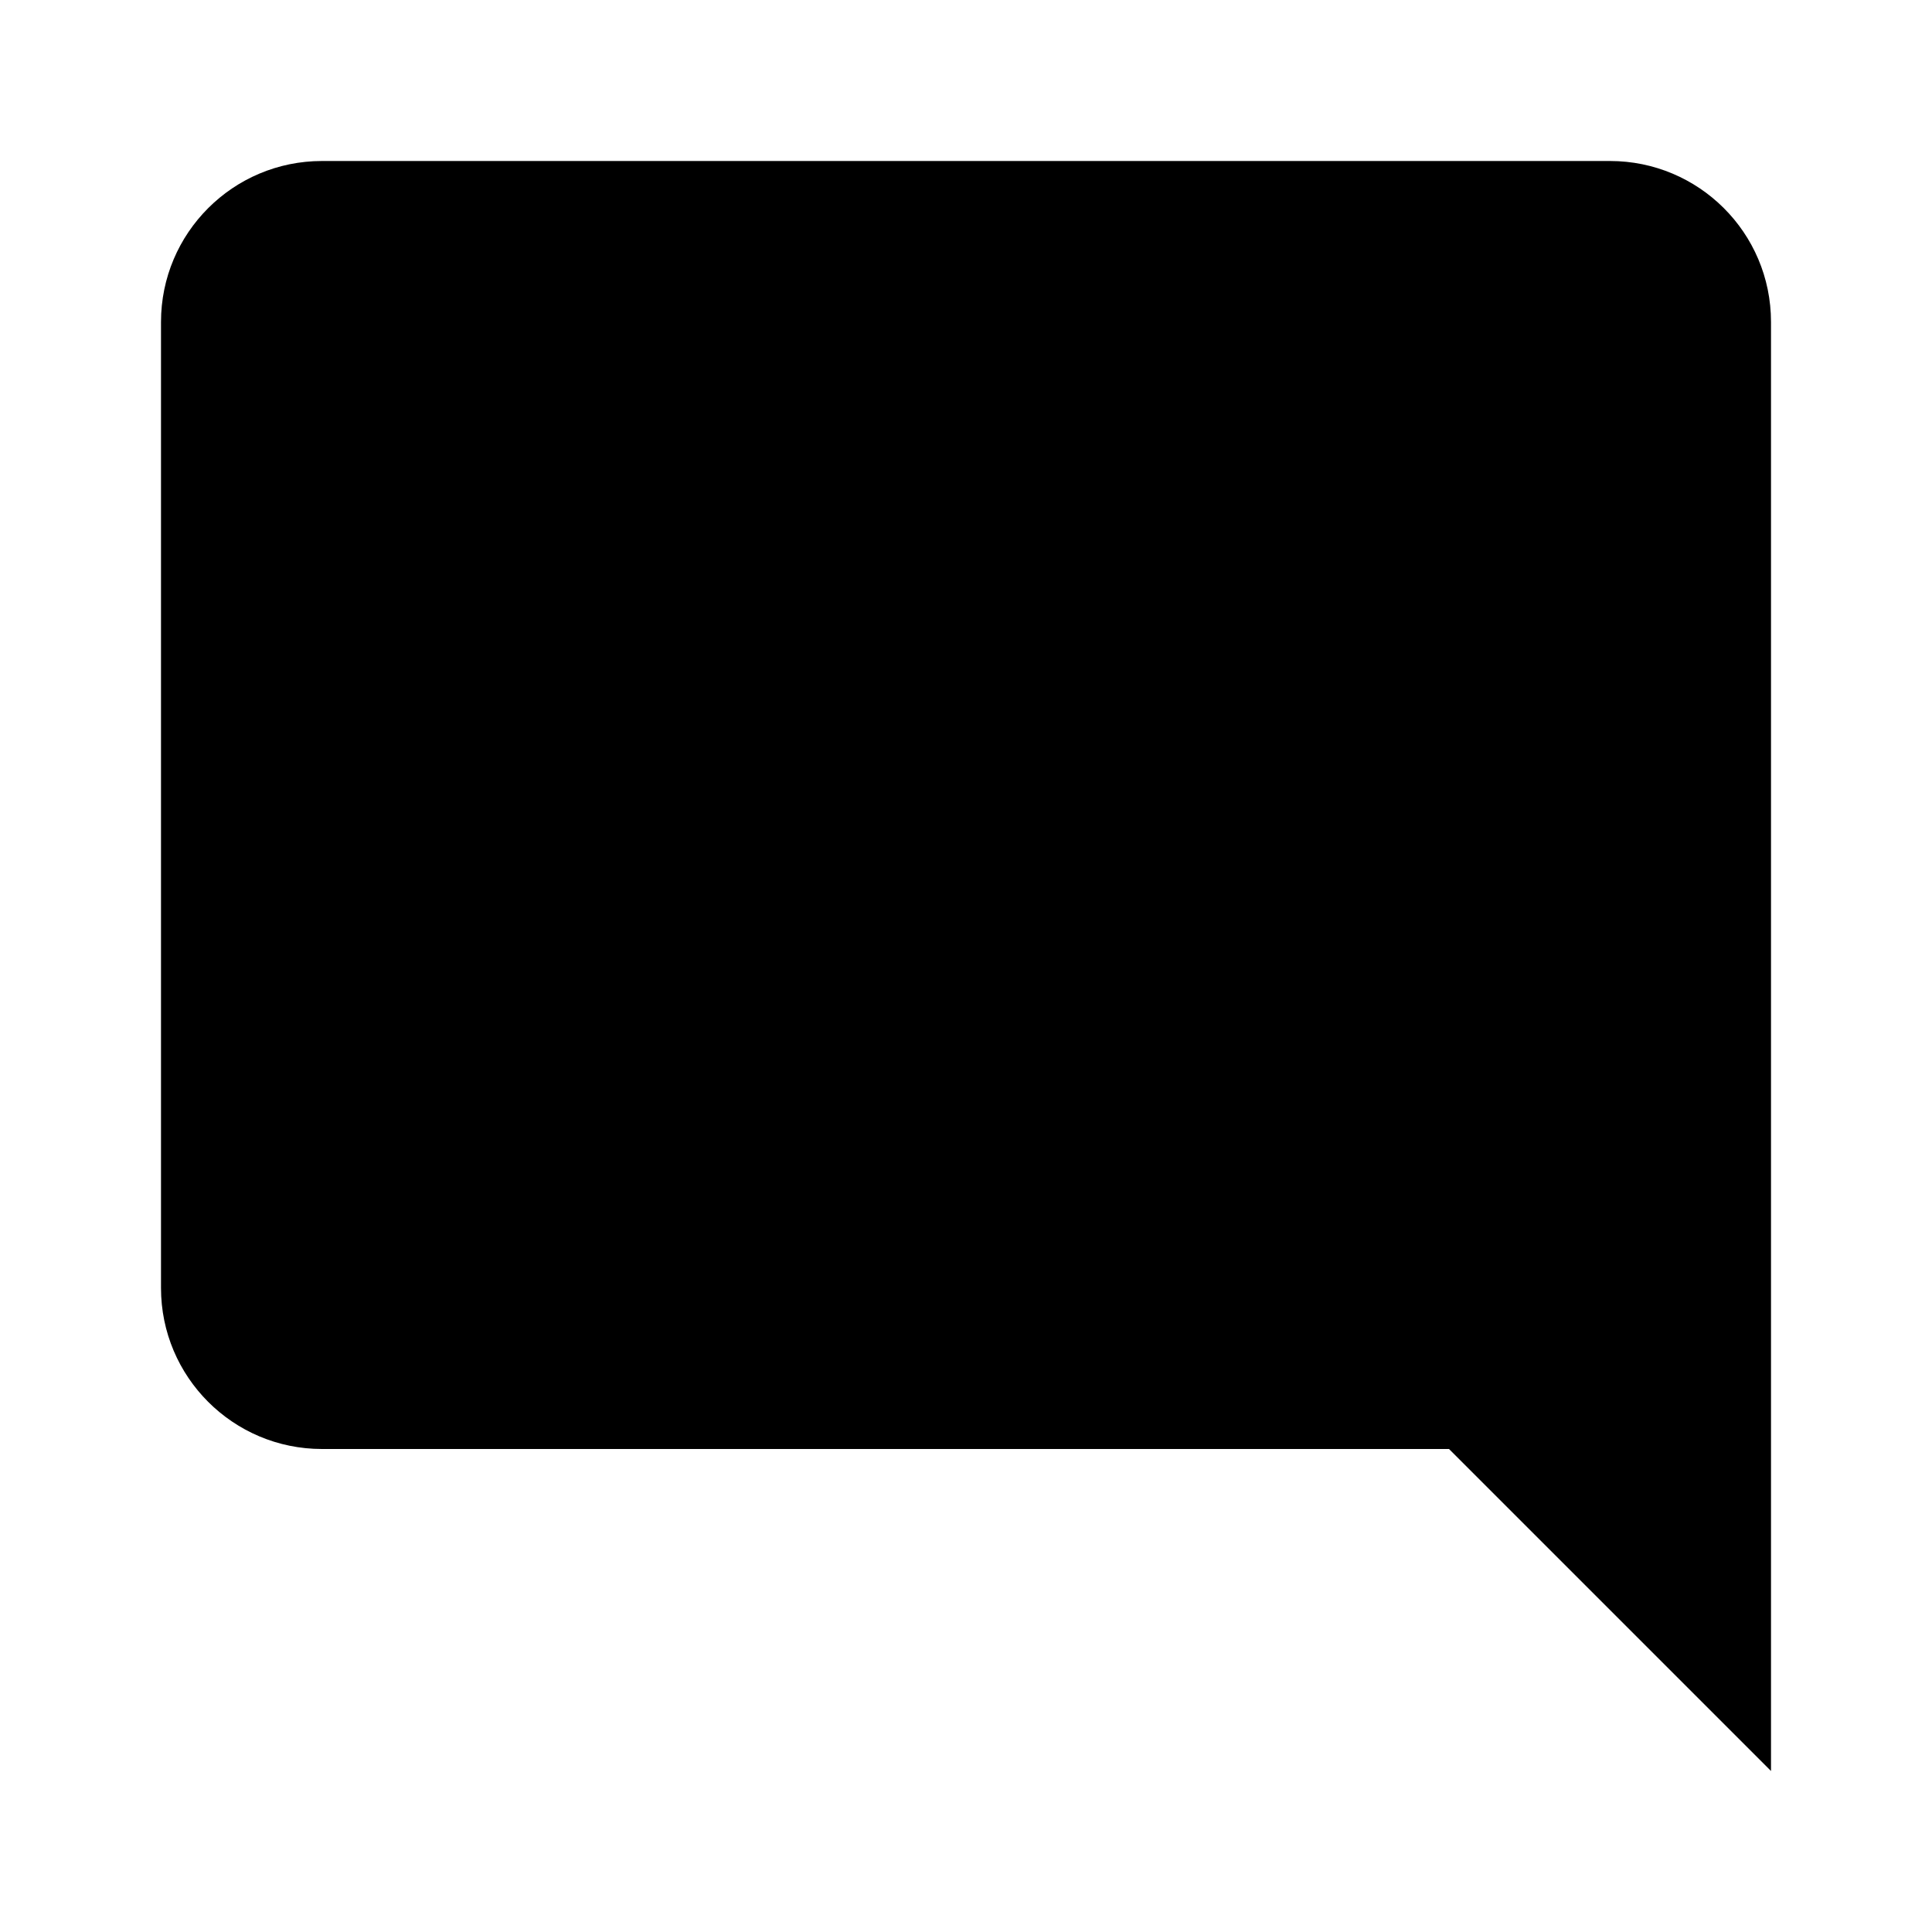
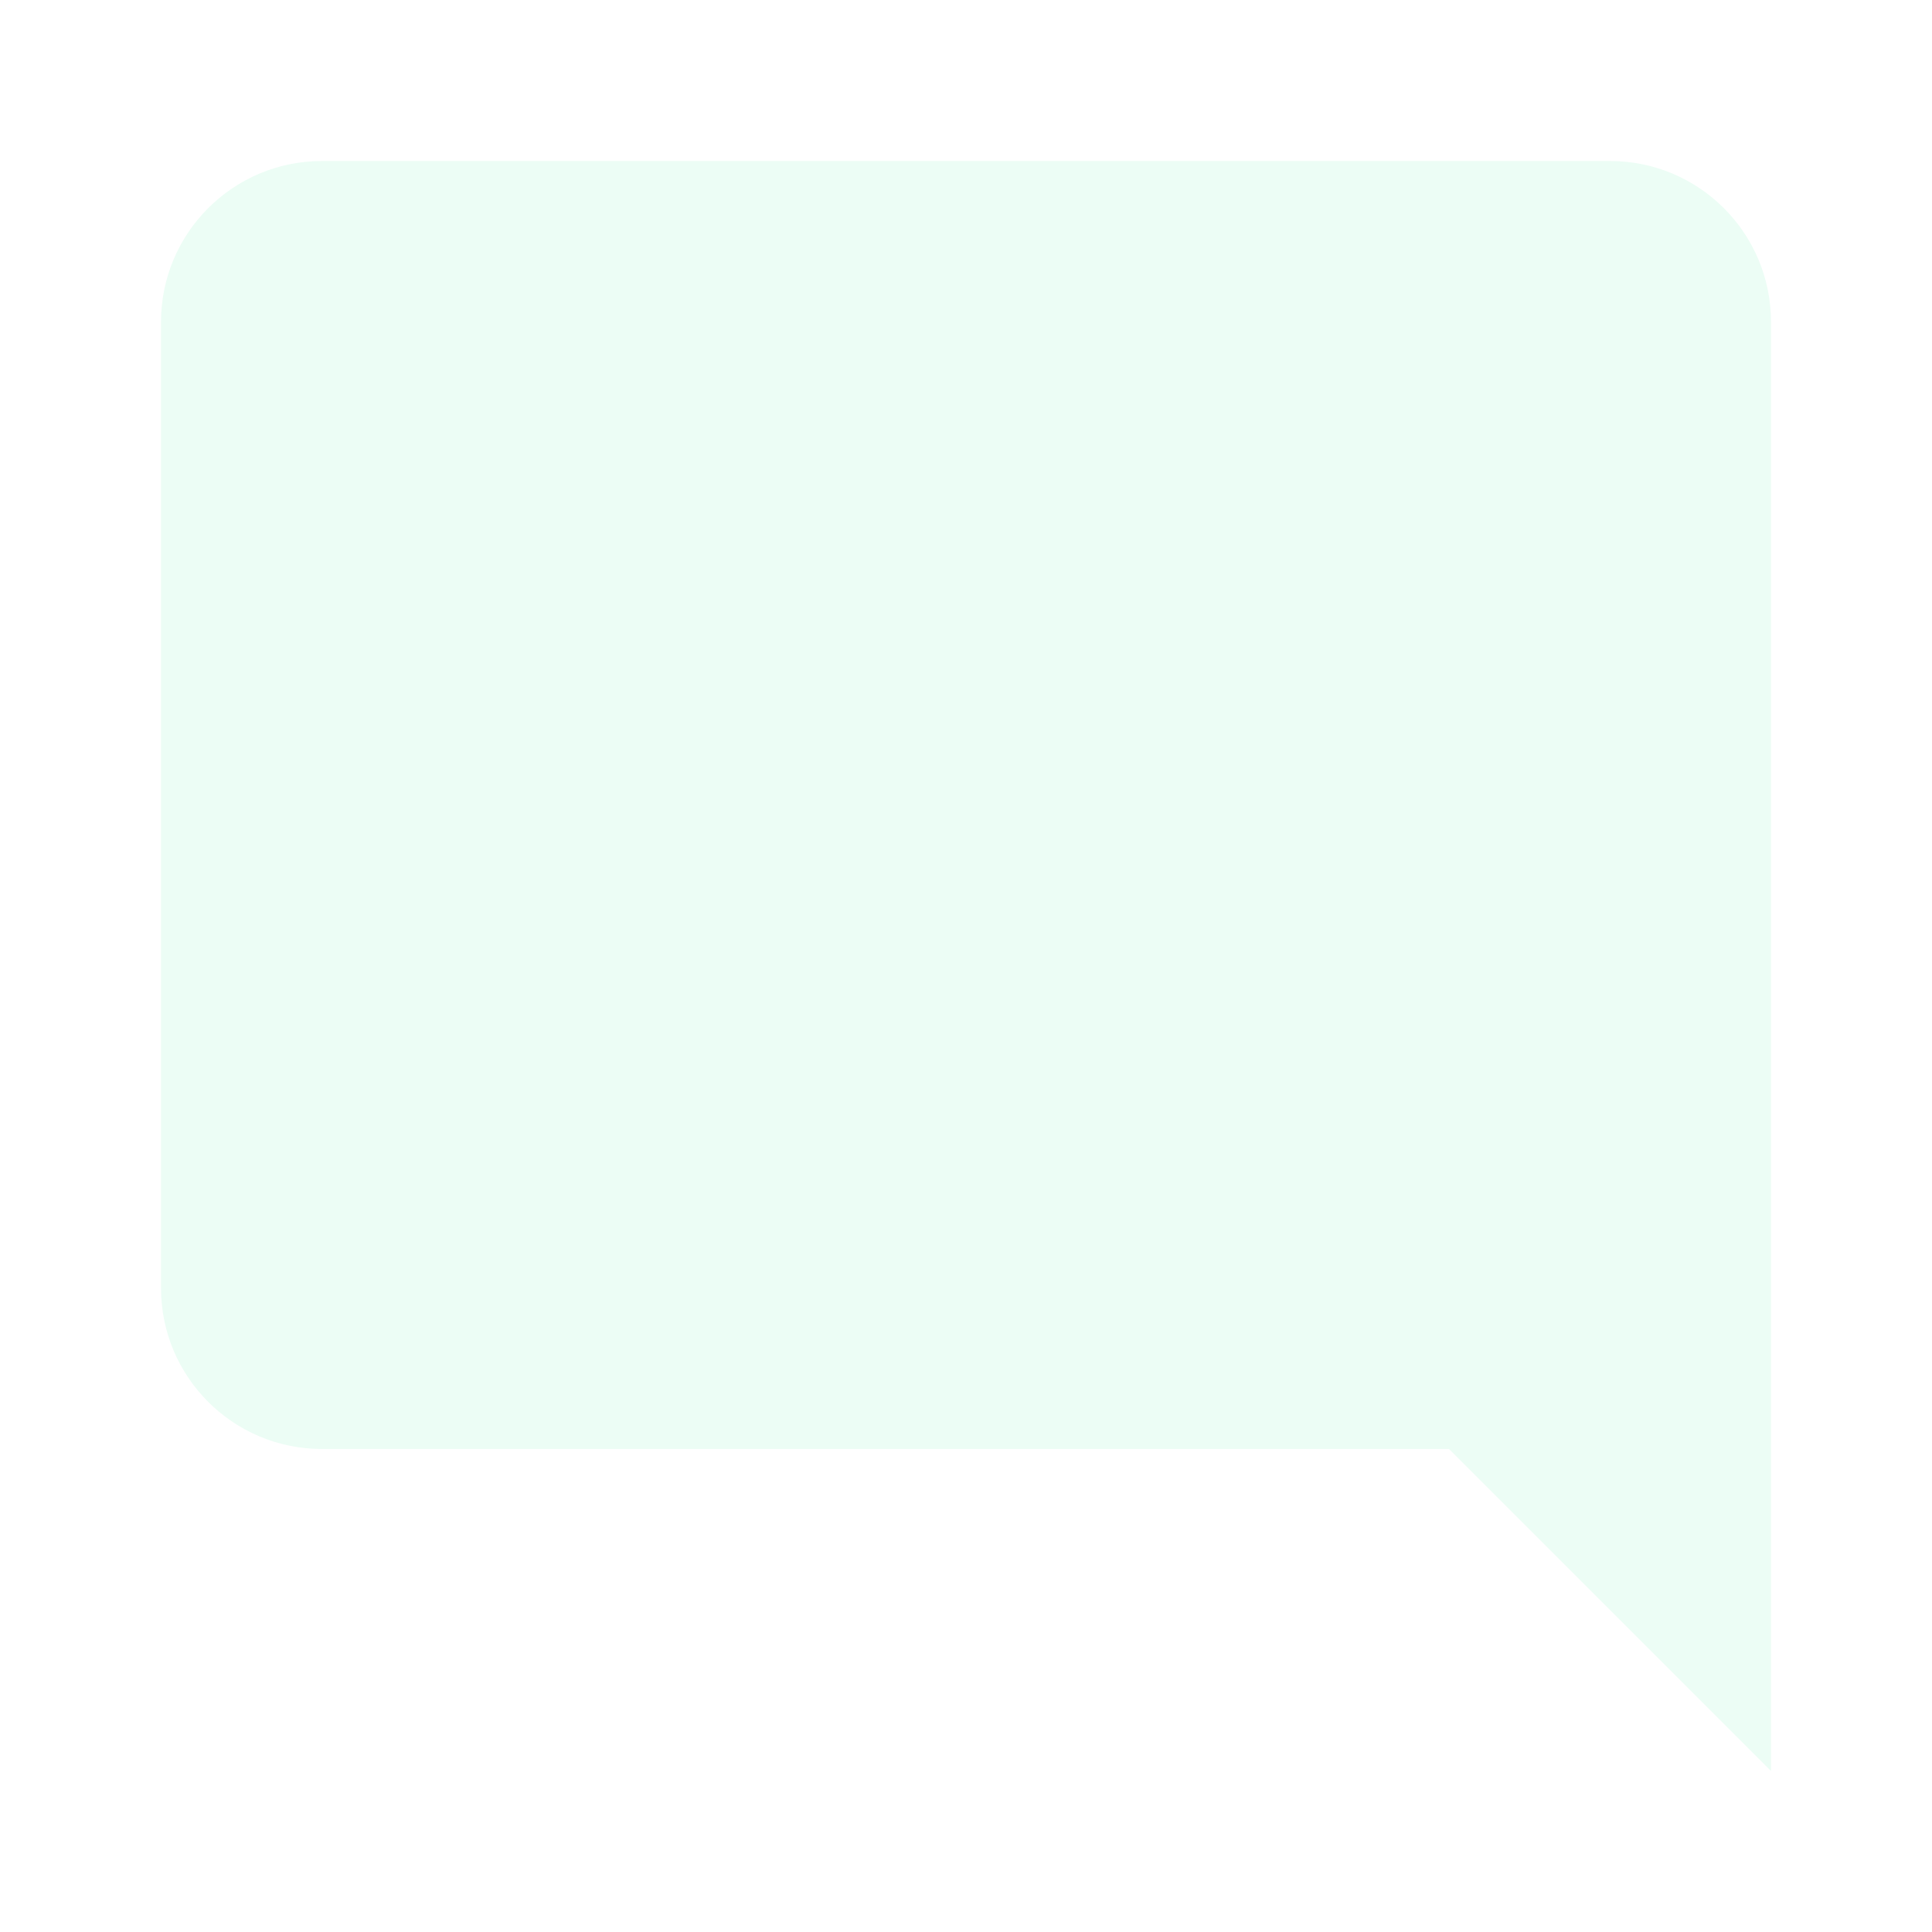
<svg xmlns="http://www.w3.org/2000/svg" viewBox="0 0 24 24">
-   <path d="M22,4C22,2.89 21.1,2 20,2H4A2,2 0 0,0 2,4V16A2,2 0 0,0 4,18H18L22,22V4Z" />
+   <path d="M22,4C22,2.89 21.1,2 20,2H4A2,2 0 0,0 2,4V16A2,2 0 0,0 4,18H18L22,22V4Z" fill="#ECFDF5" />
</svg>
